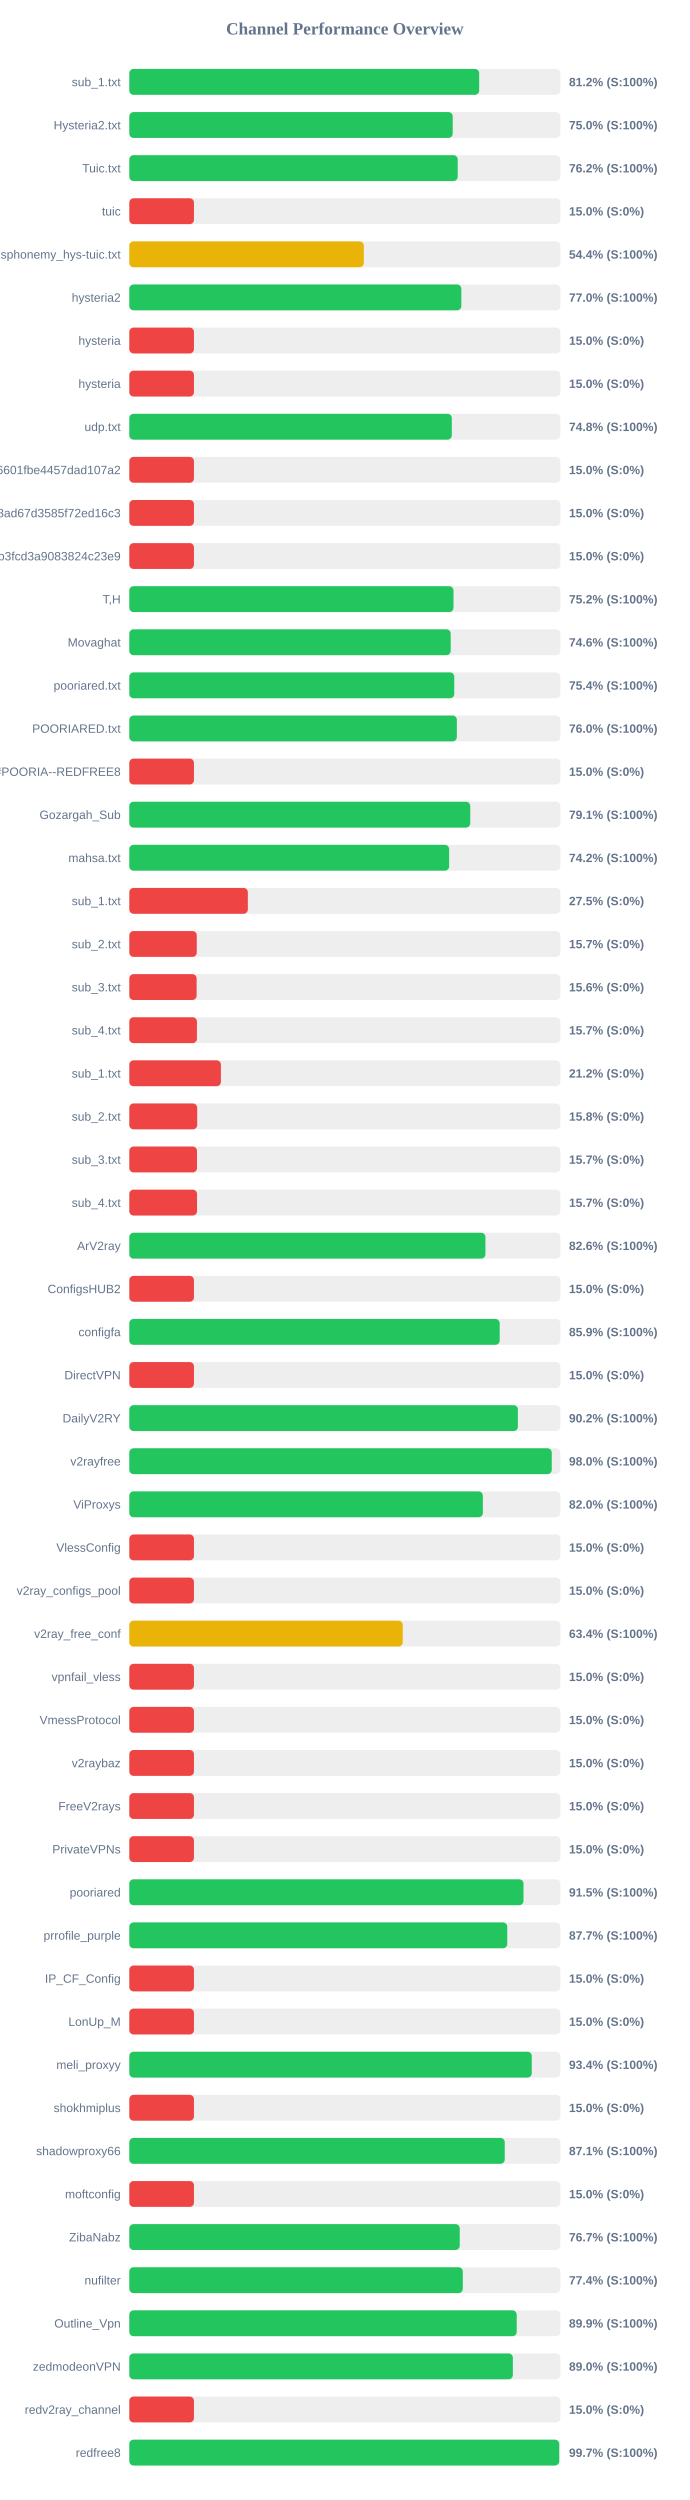
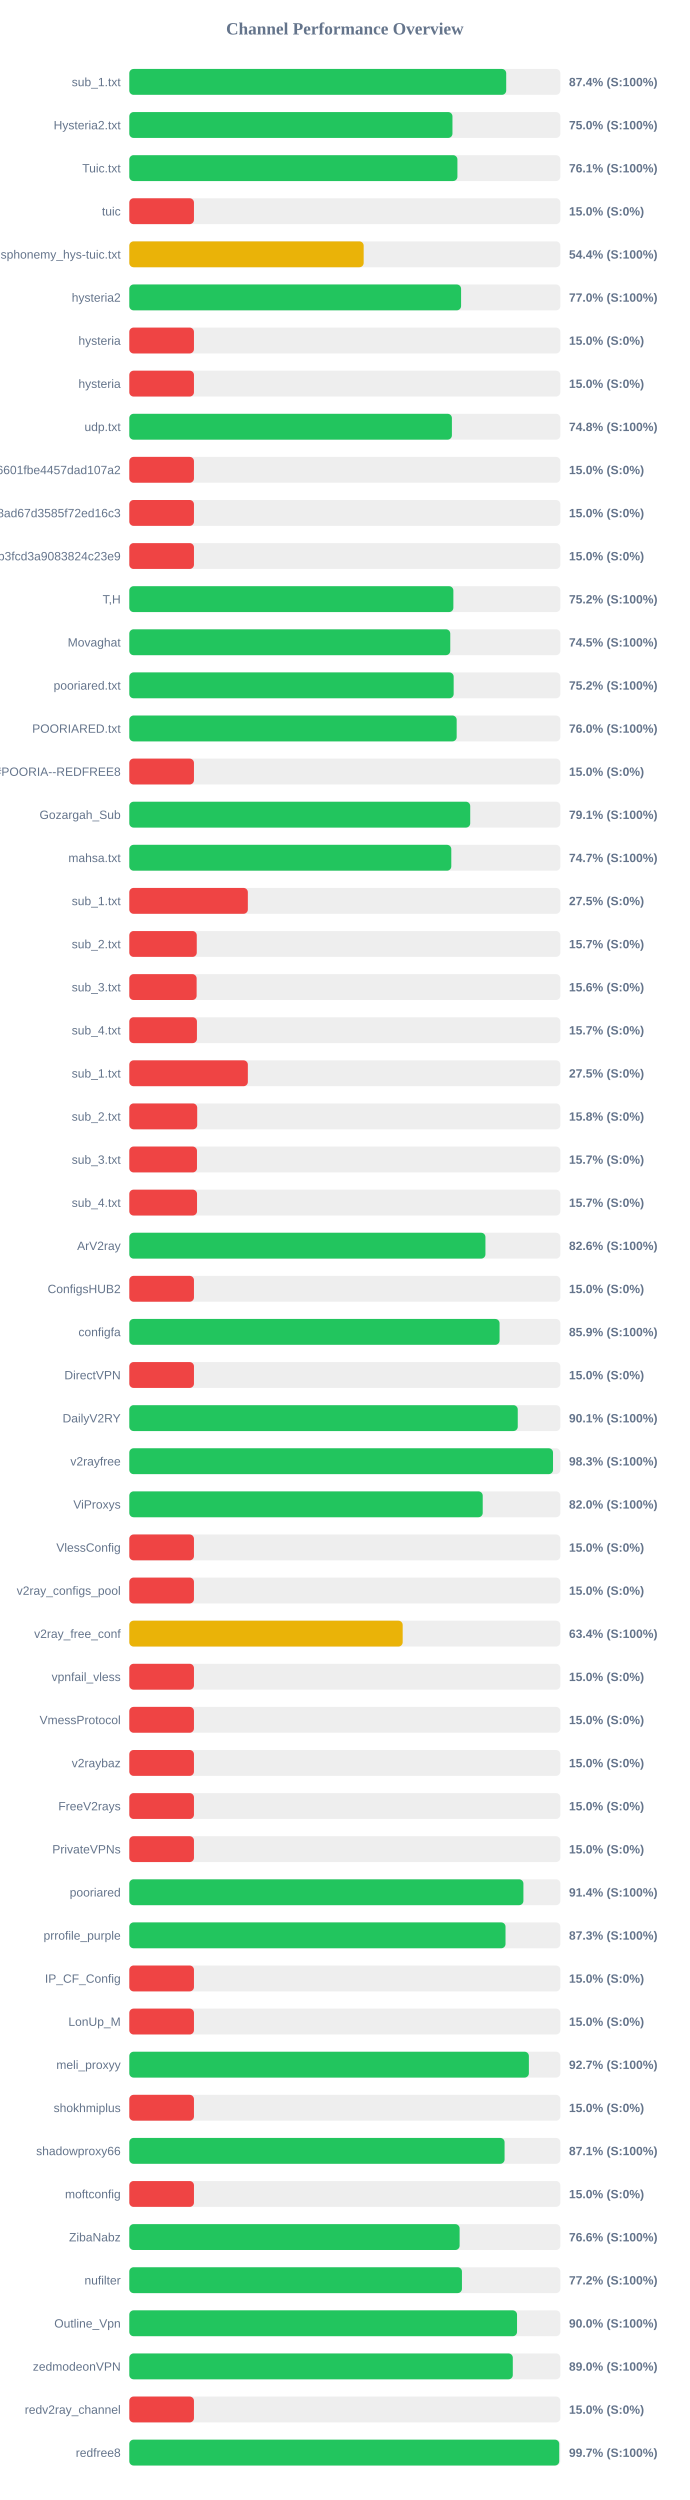
<svg xmlns="http://www.w3.org/2000/svg" width="800" height="2900" version="1.1">
  <style>
        .row { font: 14px Arial; fill: #64748b; }
        .score { font: bold 14px Arial; fill: #64748b; }
    </style>
  <text x="400" y="40" text-anchor="middle" font-size="20px" font-weight="bold" fill="#64748b">Channel Performance Overview</text>
  <rect x="150" y="80" width="500" height="30" fill="#eee" rx="5" />
-   <rect x="150" y="80" width="405.85" height="30" fill="#22c55e" rx="5" />
+   <rect x="150" y="80" width="437.2" height="30" fill="#22c55e" rx="5" />
  <text x="140" y="100" text-anchor="end" class="row">sub_1.txt</text>
-   <text x="660" y="100" text-anchor="start" class="score">81.2% (S:100%)</text>
+   <text x="660" y="100" text-anchor="start" class="score">87.4% (S:100%)</text>
  <rect x="150" y="130" width="500" height="30" fill="#eee" rx="5" />
-   <rect x="150" y="130" width="375.15" height="30" fill="#22c55e" rx="5" />
+   <rect x="150" y="130" width="374.85" height="30" fill="#22c55e" rx="5" />
  <text x="140" y="150" text-anchor="end" class="row">Hysteria2.txt</text>
  <text x="660" y="150" text-anchor="start" class="score">75.0% (S:100%)</text>
  <rect x="150" y="180" width="500" height="30" fill="#eee" rx="5" />
-   <rect x="150" y="180" width="380.95" height="30" fill="#22c55e" rx="5" />
+   <rect x="150" y="180" width="380.6" height="30" fill="#22c55e" rx="5" />
  <text x="140" y="200" text-anchor="end" class="row">Tuic.txt</text>
-   <text x="660" y="200" text-anchor="start" class="score">76.2% (S:100%)</text>
+   <text x="660" y="200" text-anchor="start" class="score">76.1% (S:100%)</text>
  <rect x="150" y="230" width="500" height="30" fill="#eee" rx="5" />
  <rect x="150" y="230" width="75.0" height="30" fill="#ef4444" rx="5" />
  <text x="140" y="250" text-anchor="end" class="row">tuic</text>
  <text x="660" y="250" text-anchor="start" class="score">15.0% (S:0%)</text>
  <rect x="150" y="280" width="500" height="30" fill="#eee" rx="5" />
-   <rect x="150" y="280" width="272.0" height="30" fill="#eab308" rx="5" />
+   <rect x="150" y="280" width="271.85" height="30" fill="#eab308" rx="5" />
  <text x="140" y="300" text-anchor="end" class="row">ndsphonemy_hys-tuic.txt</text>
  <text x="660" y="300" text-anchor="start" class="score">54.4% (S:100%)</text>
  <rect x="150" y="330" width="500" height="30" fill="#eee" rx="5" />
-   <rect x="150" y="330" width="385.15" height="30" fill="#22c55e" rx="5" />
+   <rect x="150" y="330" width="384.85" height="30" fill="#22c55e" rx="5" />
  <text x="140" y="350" text-anchor="end" class="row">hysteria2</text>
  <text x="660" y="350" text-anchor="start" class="score">77.0% (S:100%)</text>
  <rect x="150" y="380" width="500" height="30" fill="#eee" rx="5" />
  <rect x="150" y="380" width="75.0" height="30" fill="#ef4444" rx="5" />
  <text x="140" y="400" text-anchor="end" class="row">hysteria</text>
  <text x="660" y="400" text-anchor="start" class="score">15.0% (S:0%)</text>
  <rect x="150" y="430" width="500" height="30" fill="#eee" rx="5" />
  <rect x="150" y="430" width="75.0" height="30" fill="#ef4444" rx="5" />
  <text x="140" y="450" text-anchor="end" class="row">hysteria</text>
  <text x="660" y="450" text-anchor="start" class="score">15.0% (S:0%)</text>
  <rect x="150" y="480" width="500" height="30" fill="#eee" rx="5" />
-   <rect x="150" y="480" width="374.1" height="30" fill="#22c55e" rx="5" />
+   <rect x="150" y="480" width="374.2" height="30" fill="#22c55e" rx="5" />
  <text x="140" y="500" text-anchor="end" class="row">udp.txt</text>
  <text x="660" y="500" text-anchor="start" class="score">74.8% (S:100%)</text>
  <rect x="150" y="530" width="500" height="30" fill="#eee" rx="5" />
  <rect x="150" y="530" width="75.0" height="30" fill="#ef4444" rx="5" />
  <text x="140" y="550" text-anchor="end" class="row">6ca22ad3b96aa6601fbe4457dad107a2</text>
  <text x="660" y="550" text-anchor="start" class="score">15.0% (S:0%)</text>
  <rect x="150" y="580" width="500" height="30" fill="#eee" rx="5" />
  <rect x="150" y="580" width="75.0" height="30" fill="#ef4444" rx="5" />
  <text x="140" y="600" text-anchor="end" class="row">d2ddf60933dd08ad67d3585f72ed16c3</text>
  <text x="660" y="600" text-anchor="start" class="score">15.0% (S:0%)</text>
  <rect x="150" y="630" width="500" height="30" fill="#eee" rx="5" />
  <rect x="150" y="630" width="75.0" height="30" fill="#ef4444" rx="5" />
  <text x="140" y="650" text-anchor="end" class="row">subscribe?token=8bc38a0c131e9b3fcd3a9083824c23e9</text>
  <text x="660" y="650" text-anchor="start" class="score">15.0% (S:0%)</text>
  <rect x="150" y="680" width="500" height="30" fill="#eee" rx="5" />
-   <rect x="150" y="680" width="376.05" height="30" fill="#22c55e" rx="5" />
+   <rect x="150" y="680" width="375.9" height="30" fill="#22c55e" rx="5" />
  <text x="140" y="700" text-anchor="end" class="row">T,H</text>
  <text x="660" y="700" text-anchor="start" class="score">75.2% (S:100%)</text>
  <rect x="150" y="730" width="500" height="30" fill="#eee" rx="5" />
-   <rect x="150" y="730" width="372.8" height="30" fill="#22c55e" rx="5" />
+   <rect x="150" y="730" width="372.3" height="30" fill="#22c55e" rx="5" />
  <text x="140" y="750" text-anchor="end" class="row">Movaghat</text>
-   <text x="660" y="750" text-anchor="start" class="score">74.6% (S:100%)</text>
+   <text x="660" y="750" text-anchor="start" class="score">74.5% (S:100%)</text>
  <rect x="150" y="780" width="500" height="30" fill="#eee" rx="5" />
-   <rect x="150" y="780" width="376.95" height="30" fill="#22c55e" rx="5" />
+   <rect x="150" y="780" width="376.25" height="30" fill="#22c55e" rx="5" />
  <text x="140" y="800" text-anchor="end" class="row">pooriared.txt</text>
-   <text x="660" y="800" text-anchor="start" class="score">75.4% (S:100%)</text>
+   <text x="660" y="800" text-anchor="start" class="score">75.2% (S:100%)</text>
  <rect x="150" y="830" width="500" height="30" fill="#eee" rx="5" />
-   <rect x="150" y="830" width="379.95" height="30" fill="#22c55e" rx="5" />
+   <rect x="150" y="830" width="379.75" height="30" fill="#22c55e" rx="5" />
  <text x="140" y="850" text-anchor="end" class="row">POORIARED.txt</text>
  <text x="660" y="850" text-anchor="start" class="score">76.0% (S:100%)</text>
  <rect x="150" y="880" width="500" height="30" fill="#eee" rx="5" />
  <rect x="150" y="880" width="75.0" height="30" fill="#ef4444" rx="5" />
  <text x="140" y="900" text-anchor="end" class="row">POORIA--REDFREE8.txt#POORIA--REDFREE8</text>
  <text x="660" y="900" text-anchor="start" class="score">15.0% (S:0%)</text>
  <rect x="150" y="930" width="500" height="30" fill="#eee" rx="5" />
-   <rect x="150" y="930" width="395.5" height="30" fill="#22c55e" rx="5" />
+   <rect x="150" y="930" width="395.45" height="30" fill="#22c55e" rx="5" />
  <text x="140" y="950" text-anchor="end" class="row">Gozargah_Sub</text>
  <text x="660" y="950" text-anchor="start" class="score">79.1% (S:100%)</text>
  <rect x="150" y="980" width="500" height="30" fill="#eee" rx="5" />
-   <rect x="150" y="980" width="371.0" height="30" fill="#22c55e" rx="5" />
+   <rect x="150" y="980" width="373.5" height="30" fill="#22c55e" rx="5" />
  <text x="140" y="1000" text-anchor="end" class="row">mahsa.txt</text>
-   <text x="660" y="1000" text-anchor="start" class="score">74.2% (S:100%)</text>
+   <text x="660" y="1000" text-anchor="start" class="score">74.7% (S:100%)</text>
  <rect x="150" y="1030" width="500" height="30" fill="#eee" rx="5" />
  <rect x="150" y="1030" width="137.5" height="30" fill="#ef4444" rx="5" />
  <text x="140" y="1050" text-anchor="end" class="row">sub_1.txt</text>
  <text x="660" y="1050" text-anchor="start" class="score">27.5% (S:0%)</text>
  <rect x="150" y="1080" width="500" height="30" fill="#eee" rx="5" />
  <rect x="150" y="1080" width="78.25" height="30" fill="#ef4444" rx="5" />
  <text x="140" y="1100" text-anchor="end" class="row">sub_2.txt</text>
  <text x="660" y="1100" text-anchor="start" class="score">15.7% (S:0%)</text>
  <rect x="150" y="1130" width="500" height="30" fill="#eee" rx="5" />
  <rect x="150" y="1130" width="78.1" height="30" fill="#ef4444" rx="5" />
  <text x="140" y="1150" text-anchor="end" class="row">sub_3.txt</text>
  <text x="660" y="1150" text-anchor="start" class="score">15.6% (S:0%)</text>
  <rect x="150" y="1180" width="500" height="30" fill="#eee" rx="5" />
  <rect x="150" y="1180" width="78.45" height="30" fill="#ef4444" rx="5" />
  <text x="140" y="1200" text-anchor="end" class="row">sub_4.txt</text>
  <text x="660" y="1200" text-anchor="start" class="score">15.7% (S:0%)</text>
  <rect x="150" y="1230" width="500" height="30" fill="#eee" rx="5" />
-   <rect x="150" y="1230" width="106.25" height="30" fill="#ef4444" rx="5" />
+   <rect x="150" y="1230" width="137.5" height="30" fill="#ef4444" rx="5" />
  <text x="140" y="1250" text-anchor="end" class="row">sub_1.txt</text>
-   <text x="660" y="1250" text-anchor="start" class="score">21.2% (S:0%)</text>
+   <text x="660" y="1250" text-anchor="start" class="score">27.5% (S:0%)</text>
  <rect x="150" y="1280" width="500" height="30" fill="#eee" rx="5" />
  <rect x="150" y="1280" width="78.75" height="30" fill="#ef4444" rx="5" />
  <text x="140" y="1300" text-anchor="end" class="row">sub_2.txt</text>
  <text x="660" y="1300" text-anchor="start" class="score">15.8% (S:0%)</text>
  <rect x="150" y="1330" width="500" height="30" fill="#eee" rx="5" />
  <rect x="150" y="1330" width="78.5" height="30" fill="#ef4444" rx="5" />
  <text x="140" y="1350" text-anchor="end" class="row">sub_3.txt</text>
  <text x="660" y="1350" text-anchor="start" class="score">15.7% (S:0%)</text>
  <rect x="150" y="1380" width="500" height="30" fill="#eee" rx="5" />
  <rect x="150" y="1380" width="78.55" height="30" fill="#ef4444" rx="5" />
  <text x="140" y="1400" text-anchor="end" class="row">sub_4.txt</text>
  <text x="660" y="1400" text-anchor="start" class="score">15.7% (S:0%)</text>
  <rect x="150" y="1430" width="500" height="30" fill="#eee" rx="5" />
  <rect x="150" y="1430" width="413.1" height="30" fill="#22c55e" rx="5" />
  <text x="140" y="1450" text-anchor="end" class="row">ArV2ray</text>
  <text x="660" y="1450" text-anchor="start" class="score">82.6% (S:100%)</text>
  <rect x="150" y="1480" width="500" height="30" fill="#eee" rx="5" />
  <rect x="150" y="1480" width="75.0" height="30" fill="#ef4444" rx="5" />
  <text x="140" y="1500" text-anchor="end" class="row">ConfigsHUB2</text>
  <text x="660" y="1500" text-anchor="start" class="score">15.0% (S:0%)</text>
  <rect x="150" y="1530" width="500" height="30" fill="#eee" rx="5" />
-   <rect x="150" y="1530" width="429.65" height="30" fill="#22c55e" rx="5" />
+   <rect x="150" y="1530" width="429.5" height="30" fill="#22c55e" rx="5" />
  <text x="140" y="1550" text-anchor="end" class="row">configfa</text>
  <text x="660" y="1550" text-anchor="start" class="score">85.9% (S:100%)</text>
  <rect x="150" y="1580" width="500" height="30" fill="#eee" rx="5" />
  <rect x="150" y="1580" width="75.0" height="30" fill="#ef4444" rx="5" />
  <text x="140" y="1600" text-anchor="end" class="row">DirectVPN</text>
  <text x="660" y="1600" text-anchor="start" class="score">15.0% (S:0%)</text>
  <rect x="150" y="1630" width="500" height="30" fill="#eee" rx="5" />
-   <rect x="150" y="1630" width="450.75" height="30" fill="#22c55e" rx="5" />
+   <rect x="150" y="1630" width="450.6" height="30" fill="#22c55e" rx="5" />
  <text x="140" y="1650" text-anchor="end" class="row">DailyV2RY</text>
-   <text x="660" y="1650" text-anchor="start" class="score">90.2% (S:100%)</text>
+   <text x="660" y="1650" text-anchor="start" class="score">90.1% (S:100%)</text>
  <rect x="150" y="1680" width="500" height="30" fill="#eee" rx="5" />
-   <rect x="150" y="1680" width="490.05" height="30" fill="#22c55e" rx="5" />
+   <rect x="150" y="1680" width="491.5" height="30" fill="#22c55e" rx="5" />
  <text x="140" y="1700" text-anchor="end" class="row">v2rayfree</text>
-   <text x="660" y="1700" text-anchor="start" class="score">98.0% (S:100%)</text>
+   <text x="660" y="1700" text-anchor="start" class="score">98.3% (S:100%)</text>
  <rect x="150" y="1730" width="500" height="30" fill="#eee" rx="5" />
-   <rect x="150" y="1730" width="410.1" height="30" fill="#22c55e" rx="5" />
+   <rect x="150" y="1730" width="409.95" height="30" fill="#22c55e" rx="5" />
  <text x="140" y="1750" text-anchor="end" class="row">ViProxys</text>
  <text x="660" y="1750" text-anchor="start" class="score">82.0% (S:100%)</text>
  <rect x="150" y="1780" width="500" height="30" fill="#eee" rx="5" />
  <rect x="150" y="1780" width="75.0" height="30" fill="#ef4444" rx="5" />
  <text x="140" y="1800" text-anchor="end" class="row">VlessConfig</text>
  <text x="660" y="1800" text-anchor="start" class="score">15.0% (S:0%)</text>
  <rect x="150" y="1830" width="500" height="30" fill="#eee" rx="5" />
  <rect x="150" y="1830" width="75.0" height="30" fill="#ef4444" rx="5" />
  <text x="140" y="1850" text-anchor="end" class="row">v2ray_configs_pool</text>
  <text x="660" y="1850" text-anchor="start" class="score">15.0% (S:0%)</text>
  <rect x="150" y="1880" width="500" height="30" fill="#eee" rx="5" />
-   <rect x="150" y="1880" width="317.15" height="30" fill="#eab308" rx="5" />
+   <rect x="150" y="1880" width="317.1" height="30" fill="#eab308" rx="5" />
  <text x="140" y="1900" text-anchor="end" class="row">v2ray_free_conf</text>
  <text x="660" y="1900" text-anchor="start" class="score">63.4% (S:100%)</text>
  <rect x="150" y="1930" width="500" height="30" fill="#eee" rx="5" />
  <rect x="150" y="1930" width="75.0" height="30" fill="#ef4444" rx="5" />
  <text x="140" y="1950" text-anchor="end" class="row">vpnfail_vless</text>
  <text x="660" y="1950" text-anchor="start" class="score">15.0% (S:0%)</text>
  <rect x="150" y="1980" width="500" height="30" fill="#eee" rx="5" />
  <rect x="150" y="1980" width="75.0" height="30" fill="#ef4444" rx="5" />
  <text x="140" y="2000" text-anchor="end" class="row">VmessProtocol</text>
  <text x="660" y="2000" text-anchor="start" class="score">15.0% (S:0%)</text>
  <rect x="150" y="2030" width="500" height="30" fill="#eee" rx="5" />
  <rect x="150" y="2030" width="75.0" height="30" fill="#ef4444" rx="5" />
  <text x="140" y="2050" text-anchor="end" class="row">v2raybaz</text>
  <text x="660" y="2050" text-anchor="start" class="score">15.0% (S:0%)</text>
  <rect x="150" y="2080" width="500" height="30" fill="#eee" rx="5" />
  <rect x="150" y="2080" width="75.0" height="30" fill="#ef4444" rx="5" />
  <text x="140" y="2100" text-anchor="end" class="row">FreeV2rays</text>
  <text x="660" y="2100" text-anchor="start" class="score">15.0% (S:0%)</text>
  <rect x="150" y="2130" width="500" height="30" fill="#eee" rx="5" />
  <rect x="150" y="2130" width="75.0" height="30" fill="#ef4444" rx="5" />
  <text x="140" y="2150" text-anchor="end" class="row">PrivateVPNs</text>
  <text x="660" y="2150" text-anchor="start" class="score">15.0% (S:0%)</text>
  <rect x="150" y="2180" width="500" height="30" fill="#eee" rx="5" />
-   <rect x="150" y="2180" width="457.25" height="30" fill="#22c55e" rx="5" />
+   <rect x="150" y="2180" width="457.15" height="30" fill="#22c55e" rx="5" />
  <text x="140" y="2200" text-anchor="end" class="row">pooriared</text>
-   <text x="660" y="2200" text-anchor="start" class="score">91.5% (S:100%)</text>
+   <text x="660" y="2200" text-anchor="start" class="score">91.4% (S:100%)</text>
  <rect x="150" y="2230" width="500" height="30" fill="#eee" rx="5" />
-   <rect x="150" y="2230" width="438.4" height="30" fill="#22c55e" rx="5" />
+   <rect x="150" y="2230" width="436.4" height="30" fill="#22c55e" rx="5" />
  <text x="140" y="2250" text-anchor="end" class="row">prrofile_purple</text>
-   <text x="660" y="2250" text-anchor="start" class="score">87.7% (S:100%)</text>
+   <text x="660" y="2250" text-anchor="start" class="score">87.3% (S:100%)</text>
  <rect x="150" y="2280" width="500" height="30" fill="#eee" rx="5" />
  <rect x="150" y="2280" width="75.0" height="30" fill="#ef4444" rx="5" />
  <text x="140" y="2300" text-anchor="end" class="row">IP_CF_Config</text>
  <text x="660" y="2300" text-anchor="start" class="score">15.0% (S:0%)</text>
  <rect x="150" y="2330" width="500" height="30" fill="#eee" rx="5" />
  <rect x="150" y="2330" width="75.0" height="30" fill="#ef4444" rx="5" />
  <text x="140" y="2350" text-anchor="end" class="row">LonUp_M</text>
  <text x="660" y="2350" text-anchor="start" class="score">15.0% (S:0%)</text>
  <rect x="150" y="2380" width="500" height="30" fill="#eee" rx="5" />
-   <rect x="150" y="2380" width="466.85" height="30" fill="#22c55e" rx="5" />
+   <rect x="150" y="2380" width="463.5" height="30" fill="#22c55e" rx="5" />
  <text x="140" y="2400" text-anchor="end" class="row">meli_proxyy</text>
-   <text x="660" y="2400" text-anchor="start" class="score">93.4% (S:100%)</text>
+   <text x="660" y="2400" text-anchor="start" class="score">92.7% (S:100%)</text>
  <rect x="150" y="2430" width="500" height="30" fill="#eee" rx="5" />
  <rect x="150" y="2430" width="75.0" height="30" fill="#ef4444" rx="5" />
  <text x="140" y="2450" text-anchor="end" class="row">shokhmiplus</text>
  <text x="660" y="2450" text-anchor="start" class="score">15.0% (S:0%)</text>
  <rect x="150" y="2480" width="500" height="30" fill="#eee" rx="5" />
-   <rect x="150" y="2480" width="435.5" height="30" fill="#22c55e" rx="5" />
+   <rect x="150" y="2480" width="435.3" height="30" fill="#22c55e" rx="5" />
  <text x="140" y="2500" text-anchor="end" class="row">shadowproxy66</text>
  <text x="660" y="2500" text-anchor="start" class="score">87.1% (S:100%)</text>
  <rect x="150" y="2530" width="500" height="30" fill="#eee" rx="5" />
  <rect x="150" y="2530" width="75.0" height="30" fill="#ef4444" rx="5" />
  <text x="140" y="2550" text-anchor="end" class="row">moftconfig</text>
  <text x="660" y="2550" text-anchor="start" class="score">15.0% (S:0%)</text>
  <rect x="150" y="2580" width="500" height="30" fill="#eee" rx="5" />
-   <rect x="150" y="2580" width="383.3" height="30" fill="#22c55e" rx="5" />
+   <rect x="150" y="2580" width="383.15" height="30" fill="#22c55e" rx="5" />
  <text x="140" y="2600" text-anchor="end" class="row">ZibaNabz</text>
-   <text x="660" y="2600" text-anchor="start" class="score">76.7% (S:100%)</text>
+   <text x="660" y="2600" text-anchor="start" class="score">76.6% (S:100%)</text>
  <rect x="150" y="2630" width="500" height="30" fill="#eee" rx="5" />
-   <rect x="150" y="2630" width="386.85" height="30" fill="#22c55e" rx="5" />
+   <rect x="150" y="2630" width="385.85" height="30" fill="#22c55e" rx="5" />
  <text x="140" y="2650" text-anchor="end" class="row">nufilter</text>
-   <text x="660" y="2650" text-anchor="start" class="score">77.4% (S:100%)</text>
+   <text x="660" y="2650" text-anchor="start" class="score">77.2% (S:100%)</text>
  <rect x="150" y="2680" width="500" height="30" fill="#eee" rx="5" />
-   <rect x="150" y="2680" width="449.4" height="30" fill="#22c55e" rx="5" />
+   <rect x="150" y="2680" width="449.75" height="30" fill="#22c55e" rx="5" />
  <text x="140" y="2700" text-anchor="end" class="row">Outline_Vpn</text>
-   <text x="660" y="2700" text-anchor="start" class="score">89.9% (S:100%)</text>
+   <text x="660" y="2700" text-anchor="start" class="score">90.0% (S:100%)</text>
  <rect x="150" y="2730" width="500" height="30" fill="#eee" rx="5" />
-   <rect x="150" y="2730" width="444.9" height="30" fill="#22c55e" rx="5" />
+   <rect x="150" y="2730" width="444.85" height="30" fill="#22c55e" rx="5" />
  <text x="140" y="2750" text-anchor="end" class="row">zedmodeonVPN</text>
  <text x="660" y="2750" text-anchor="start" class="score">89.0% (S:100%)</text>
  <rect x="150" y="2780" width="500" height="30" fill="#eee" rx="5" />
  <rect x="150" y="2780" width="75.0" height="30" fill="#ef4444" rx="5" />
  <text x="140" y="2800" text-anchor="end" class="row">redv2ray_channel</text>
  <text x="660" y="2800" text-anchor="start" class="score">15.0% (S:0%)</text>
  <rect x="150" y="2830" width="500" height="30" fill="#eee" rx="5" />
  <rect x="150" y="2830" width="498.7" height="30" fill="#22c55e" rx="5" />
  <text x="140" y="2850" text-anchor="end" class="row">redfree8</text>
  <text x="660" y="2850" text-anchor="start" class="score">99.7% (S:100%)</text>
</svg>
